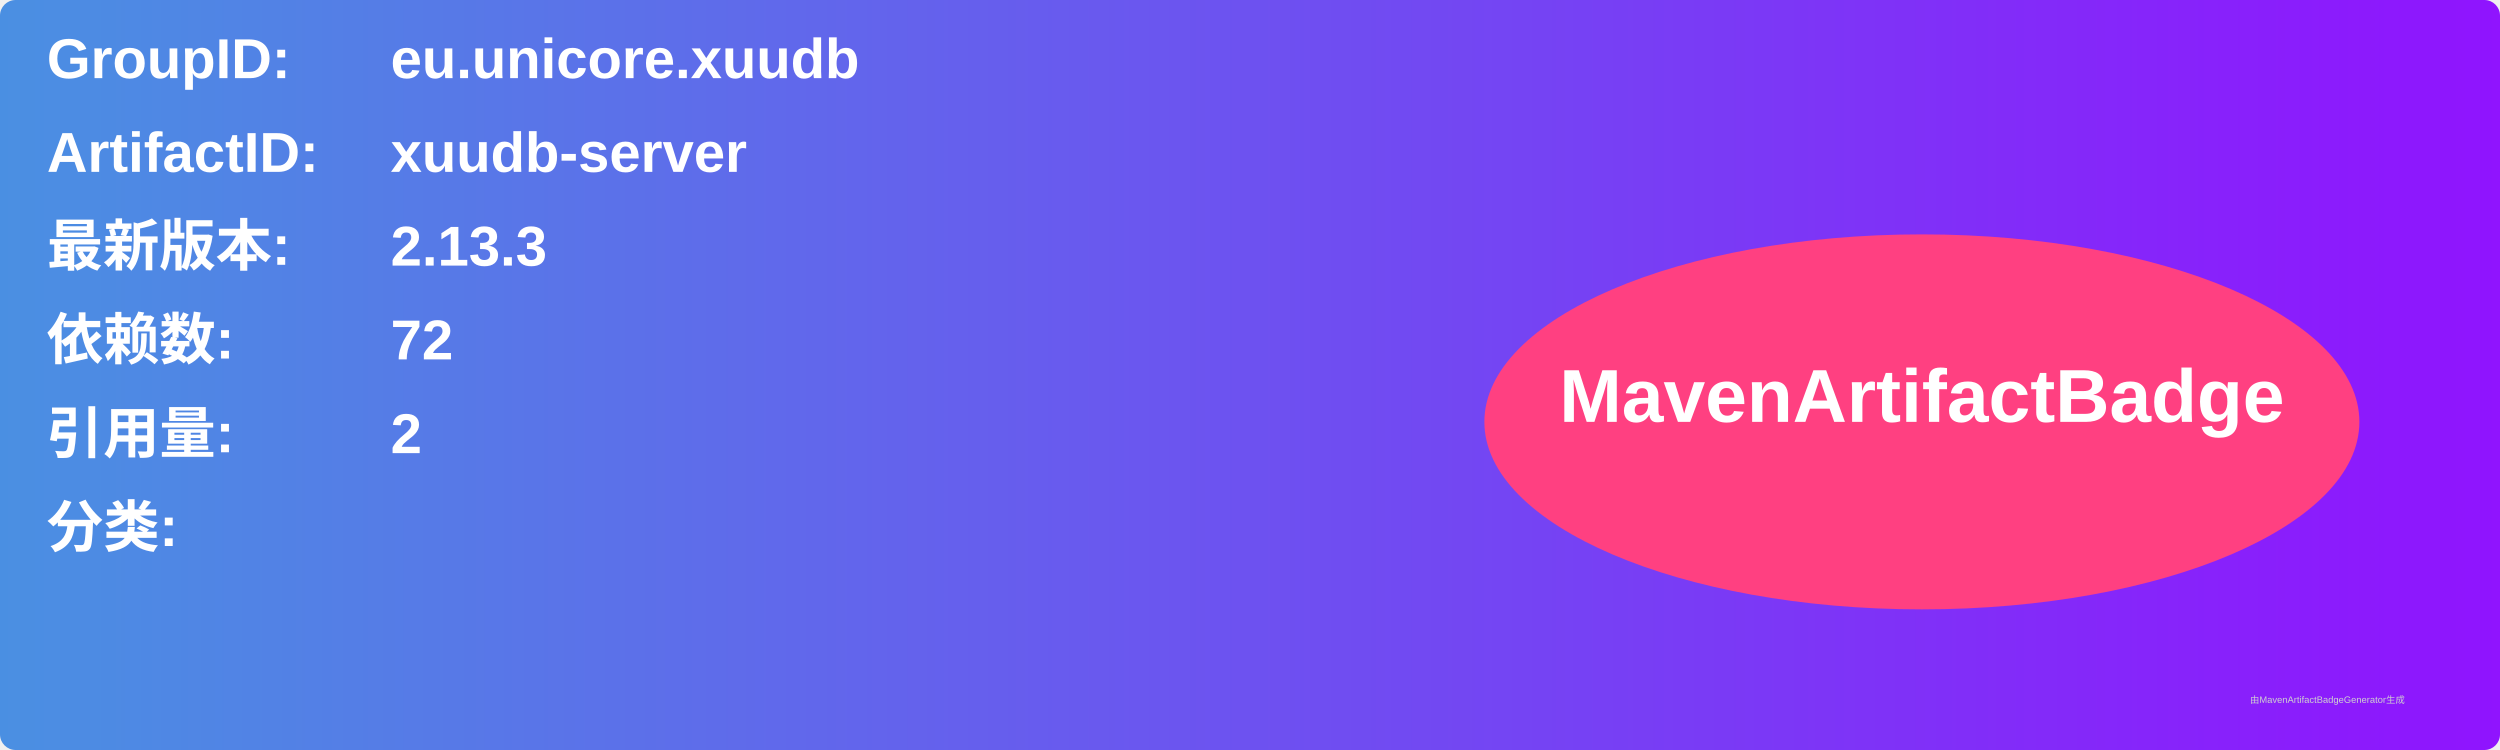
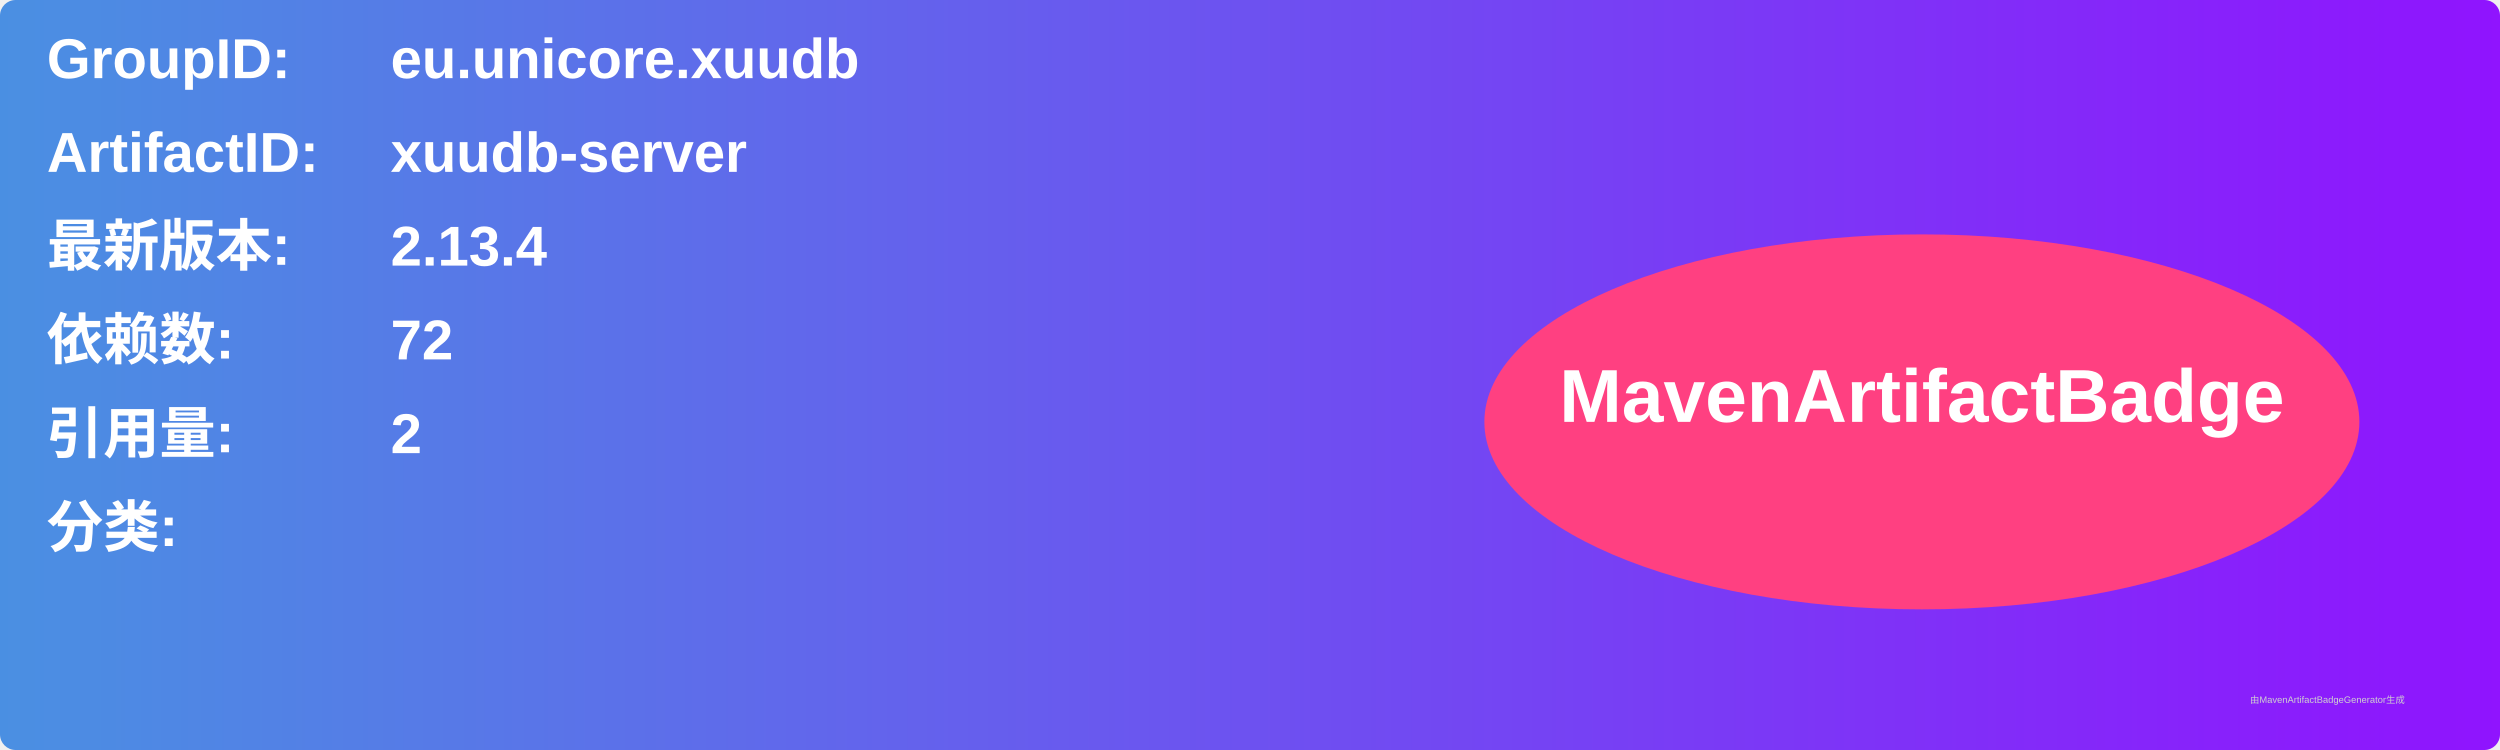
<svg xmlns="http://www.w3.org/2000/svg" width="800" height="240" viewBox="0 0 800 240">
  <linearGradient id="grad" x1="0%" y1="0%" x2="100%" y2="0%">
    <stop offset="0%" stop-color="#4a90e2" />
    <stop offset="100%" stop-color="#9013fe" />
  </linearGradient>
  <rect width="100%" height="100%" rx="5" ry="5" fill="url(#grad)" />
  <g transform="translate(15, 15)">
    <text x="0" y="10" font-family="Arial" font-size="18" fill="white" font-weight="bold" width="260">GroupID:</text>
    <text x="110" y="10" font-family="Arial" font-size="18" fill="white" font-weight="bold" width="460">eu.unicore.xuudb</text>
    <text x="0" y="40" font-family="Arial" font-size="18" fill="white" font-weight="bold" width="260">ArtifactID:</text>
    <text x="110" y="40" font-family="Arial" font-size="18" fill="white" font-weight="bold" width="460">xuudb-server</text>
    <text x="0" y="70" font-family="Arial" font-size="18" fill="white" font-weight="bold">最新版本:</text>
    <text x="110" y="70" font-family="Arial" font-size="18" fill="white" font-weight="bold">
-       <tspan font-weight="bold">2.13.3</tspan>
+       <tspan font-weight="bold">2.13.4</tspan>
    </text>
    <text x="0" y="100" font-family="Arial" font-size="18" fill="white" font-weight="bold">依赖数: </text>
    <text x="110" y="100" font-family="Arial" font-size="18" fill="white">
      <tspan font-weight="bold">72</tspan>
    </text>
    <text x="0" y="130" font-family="Arial" font-size="18" fill="white" font-weight="bold">引用量: </text>
    <text x="110" y="130" font-family="Arial" font-size="18" fill="white">
      <tspan font-weight="bold">2</tspan>
    </text>
    <text x="0" y="160" font-family="Arial" font-size="18" fill="white" font-weight="bold">分类:</text>
    <text x="10" y="190" font-family="Arial" font-size="10" fill="white">
      <tspan font-weight="bold" />
    </text>
    <ellipse cx="600" cy="120" rx="140" ry="60" fill="#ff4081" />
    <text x="600" y="120" text-anchor="middle" font-family="Arial" font-size="24" fill="white" font-weight="bold">MavenArtifactBadge</text>
  </g>
  <text x="720" y="225" font-family="Arial" font-size="3" fill="#d0d0d0">由MavenArtifactBadgeGenerator生成</text>
</svg>
